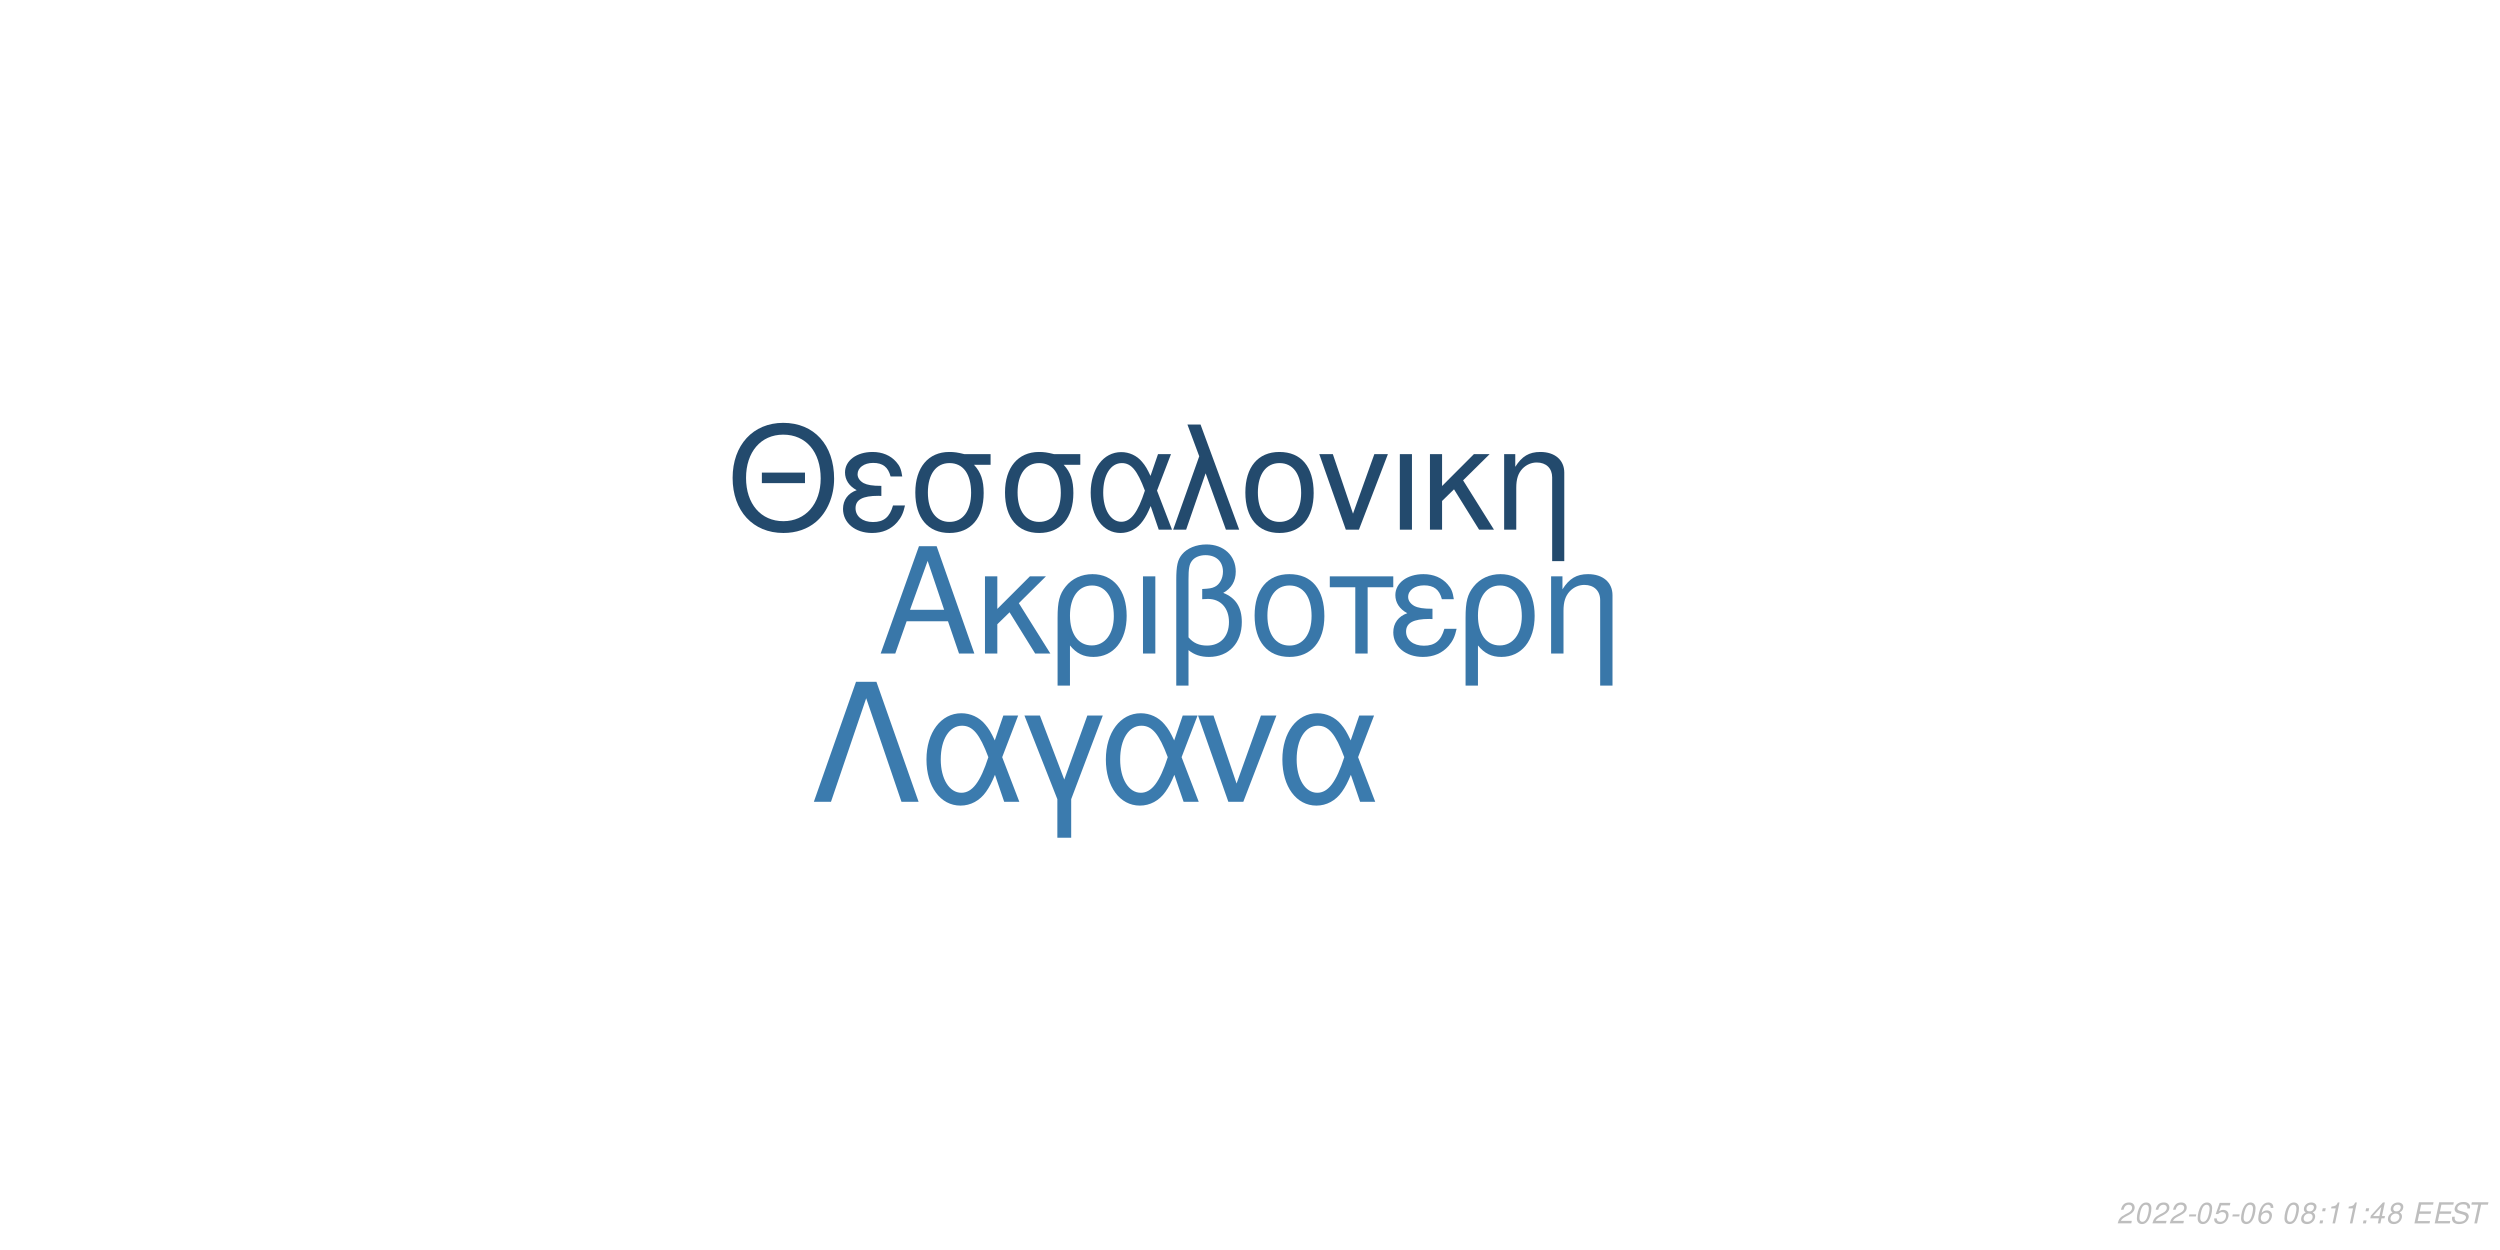
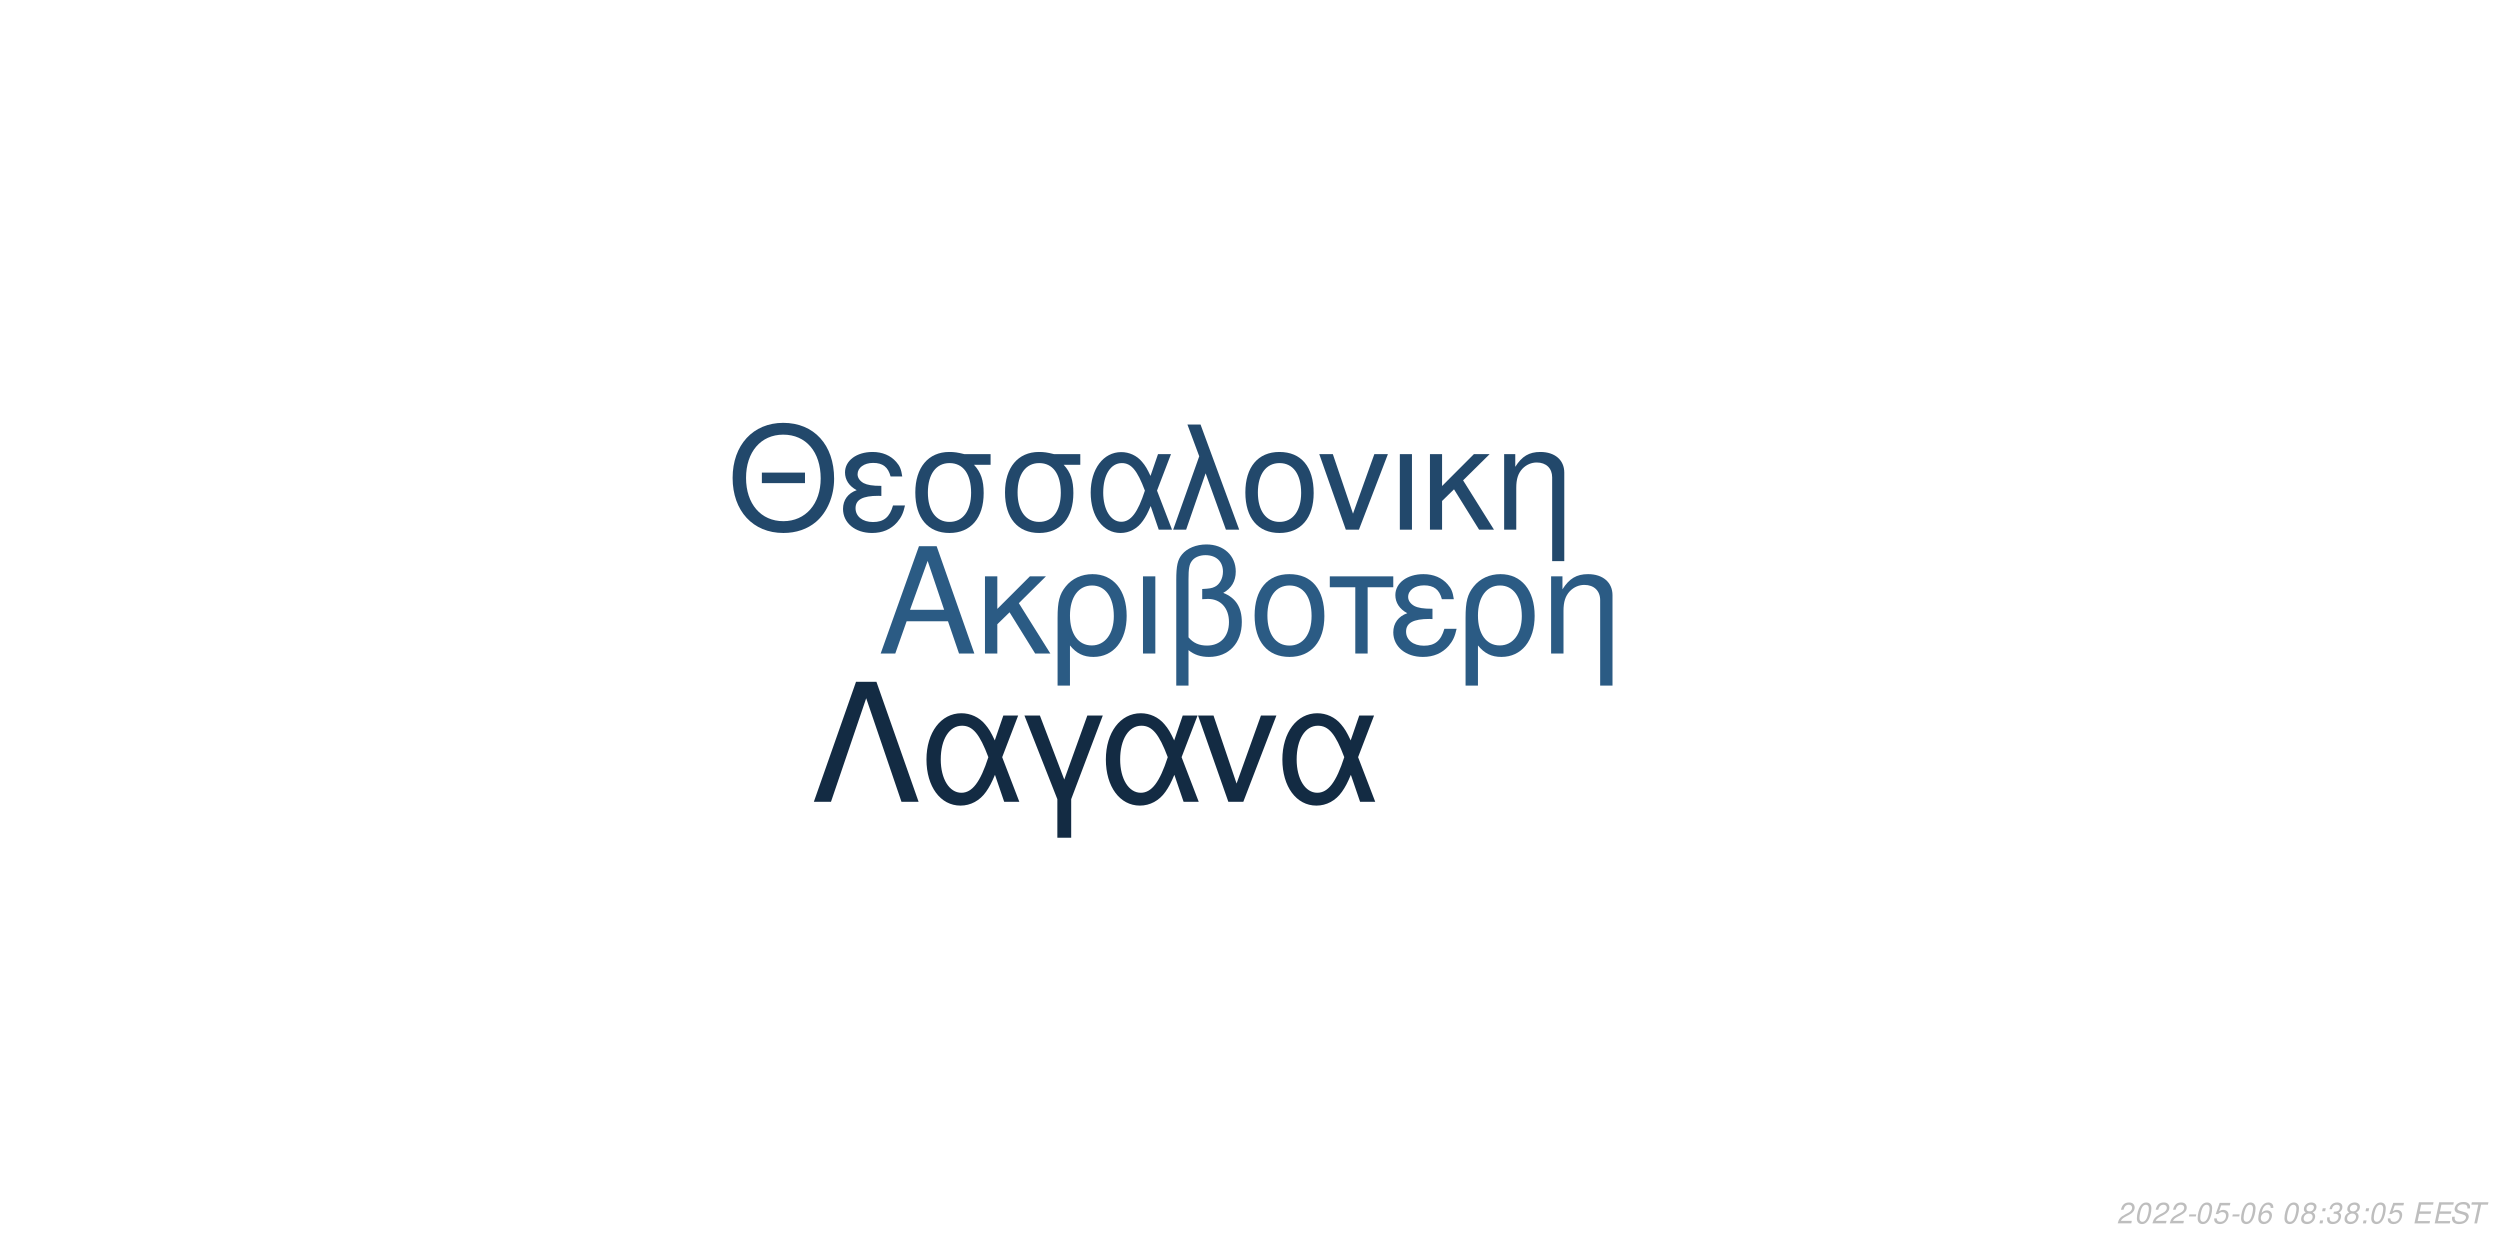
<svg xmlns="http://www.w3.org/2000/svg" xmlns:xlink="http://www.w3.org/1999/xlink" width="864pt" height="432pt" viewBox="0 0 864 432" version="1.1">
  <defs>
    <g>
      <symbol overflow="visible" id="glyph0-0">
        <path style="stroke:none;" d="" />
      </symbol>
      <symbol overflow="visible" id="glyph0-1">
        <path style="stroke:none;" d="M 24.125 -11.141 L 27.938 0 L 33.234 0 L 20.203 -37.094 L 14.094 -37.094 L 0.859 0 L 5.906 0 L 9.828 -11.141 Z M 22.797 -15.109 L 11 -15.109 L 17.094 -32.016 Z M 22.797 -15.109 " />
      </symbol>
      <symbol overflow="visible" id="glyph0-2">
        <path style="stroke:none;" d="M 7.172 -15.422 L 7.172 -26.672 L 2.906 -26.672 L 2.906 0 L 7.172 0 L 7.172 -10.125 L 11.406 -14.25 L 20.25 0 L 25.5 0 L 14.609 -17.406 L 23.969 -26.672 L 18.422 -26.672 Z M 7.172 -15.422 " />
      </symbol>
      <symbol overflow="visible" id="glyph0-3">
        <path style="stroke:none;" d="M 3 11.094 L 7.281 11.094 L 7.281 -2.797 C 9.516 -0.047 11.953 1.172 15.375 1.172 C 22.344 1.172 26.875 -4.422 26.875 -13.031 C 26.875 -21.891 22.297 -27.438 15.062 -27.438 C 11.297 -27.438 7.984 -25.906 5.797 -23.156 C 3.672 -20.516 3 -17.969 3 -12.359 Z M 14.906 -23.516 C 19.547 -23.516 22.438 -19.438 22.438 -12.922 C 22.438 -6.812 19.391 -2.797 14.812 -2.797 C 10.172 -2.797 7.281 -6.766 7.281 -13.125 C 7.281 -19.484 10.234 -23.516 14.906 -23.516 Z M 14.906 -23.516 " />
      </symbol>
      <symbol overflow="visible" id="glyph0-4">
        <path style="stroke:none;" d="M 3.516 0 L 7.781 0 L 7.781 -26.672 L 3.516 -26.672 Z M 3.516 0 " />
      </symbol>
      <symbol overflow="visible" id="glyph0-5">
        <path style="stroke:none;" d="M 4.016 11.094 L 8.25 11.094 L 8.25 -1.172 C 10.172 0.406 12.422 1.172 15.312 1.172 C 22.188 1.172 26.672 -3.609 26.672 -10.891 C 26.672 -15.984 24.578 -19.234 20.25 -20.969 C 23.109 -22.547 24.578 -25.031 24.578 -28.344 C 24.578 -33.844 20.406 -37.703 14.453 -37.703 C 10.938 -37.703 7.734 -36.391 6 -34.25 C 4.484 -32.422 4.016 -30.328 4.016 -25.391 Z M 8.25 -25.656 C 8.25 -29.359 8.5 -30.844 9.469 -32.062 C 10.375 -33.281 12.156 -34 14.094 -34 C 17.812 -34 20.156 -31.812 20.156 -28.297 C 20.156 -25.953 18.984 -23.812 17.297 -23.047 C 16.281 -22.547 15.469 -22.438 12.984 -22.297 L 12.984 -18.781 C 13.734 -18.828 14.344 -18.875 14.969 -18.875 C 19.344 -18.875 22.234 -15.719 22.234 -10.891 C 22.234 -5.906 19.281 -2.75 14.656 -2.75 C 11.953 -2.75 9.922 -3.609 8.25 -5.594 Z M 8.25 -25.656 " />
      </symbol>
      <symbol overflow="visible" id="glyph0-6">
        <path style="stroke:none;" d="M 14.094 -27.438 C 6.562 -27.438 2.094 -22.094 2.094 -13.125 C 2.094 -4.125 6.562 1.172 14.141 1.172 C 21.672 1.172 26.203 -4.172 26.203 -12.922 C 26.203 -22.188 21.828 -27.438 14.094 -27.438 Z M 14.141 -23.516 C 18.938 -23.516 21.781 -19.594 21.781 -12.984 C 21.781 -6.672 18.828 -2.75 14.141 -2.75 C 9.422 -2.75 6.516 -6.672 6.516 -13.125 C 6.516 -19.594 9.422 -23.516 14.141 -23.516 Z M 14.141 -23.516 " />
      </symbol>
      <symbol overflow="visible" id="glyph0-7">
        <path style="stroke:none;" d="M 7.891 0 L 12.156 0 L 12.156 -22.906 L 21.016 -22.906 L 21.016 -26.672 L -0.922 -26.672 L -0.922 -22.906 L 7.891 -22.906 Z M 7.891 0 " />
      </symbol>
      <symbol overflow="visible" id="glyph0-8">
        <path style="stroke:none;" d="M 14.562 -15.469 C 11.344 -15.469 9.562 -15.781 8.297 -16.438 C 6.922 -17.203 6.156 -18.328 6.156 -19.547 C 6.156 -21.891 8.453 -23.562 11.656 -23.562 C 15.062 -23.562 16.953 -22.094 17.812 -18.781 L 21.938 -18.781 C 21.578 -21.266 21.062 -22.5 19.797 -23.922 C 17.812 -26.203 14.906 -27.438 11.453 -27.438 C 5.797 -27.438 1.734 -24.375 1.734 -20.203 C 1.734 -17.609 3.156 -15.375 5.859 -13.938 C 2.797 -12.875 1.016 -10.484 1.016 -7.328 C 1.016 -2.391 5.297 1.172 11.25 1.172 C 14.969 1.172 17.906 -0.109 20.156 -2.641 C 21.578 -4.328 22.297 -5.797 22.906 -8.547 L 18.672 -8.547 C 17.5 -4.422 15.422 -2.703 11.609 -2.703 C 7.938 -2.703 5.438 -4.688 5.438 -7.578 C 5.438 -10.578 7.938 -11.953 13.484 -11.953 C 13.641 -11.953 14.094 -11.953 14.562 -11.906 Z M 14.562 -15.469 " />
      </symbol>
      <symbol overflow="visible" id="glyph0-9">
        <path style="stroke:none;" d="M 3.562 -26.672 L 3.562 0 L 7.844 0 L 7.844 -14.703 C 7.844 -17.906 8.5 -19.891 10.031 -21.531 C 11.406 -22.953 13.188 -23.719 15.062 -23.719 C 18.375 -23.719 20.516 -21.672 20.516 -18.469 L 20.516 11.094 L 24.781 11.094 L 24.781 -20.156 C 24.781 -24.578 21.469 -27.438 16.328 -27.438 C 12.359 -27.438 9.828 -25.906 7.484 -22.188 L 7.484 -26.672 Z M 3.562 -26.672 " />
      </symbol>
      <symbol overflow="visible" id="glyph1-0">
        <path style="stroke:none;" d="" />
      </symbol>
      <symbol overflow="visible" id="glyph1-1">
        <path style="stroke:none;" d="M 26.859 -19.734 L 11.953 -19.734 L 11.953 -16.094 L 26.859 -16.094 Z M 19.328 -36.922 C 8.922 -36.922 1.844 -29.25 1.844 -17.891 C 1.844 -6.484 8.875 1.141 19.391 1.141 C 23.812 1.141 27.703 -0.203 30.641 -2.688 C 34.578 -6.031 36.922 -11.656 36.922 -17.594 C 36.922 -29.297 30 -36.922 19.328 -36.922 Z M 19.328 -32.844 C 27.203 -32.844 32.281 -26.906 32.281 -17.688 C 32.281 -8.922 27.062 -2.938 19.391 -2.938 C 11.609 -2.938 6.484 -8.922 6.484 -17.891 C 6.484 -26.859 11.609 -32.844 19.328 -32.844 Z M 19.328 -32.844 " />
      </symbol>
      <symbol overflow="visible" id="glyph1-2">
        <path style="stroke:none;" d="M 14.25 -15.141 C 11.109 -15.141 9.375 -15.453 8.125 -16.094 C 6.781 -16.844 6.031 -17.938 6.031 -19.141 C 6.031 -21.422 8.266 -23.078 11.406 -23.078 C 14.75 -23.078 16.594 -21.625 17.438 -18.391 L 21.469 -18.391 C 21.125 -20.828 20.625 -22.031 19.391 -23.422 C 17.438 -25.656 14.594 -26.859 11.219 -26.859 C 5.688 -26.859 1.688 -23.875 1.688 -19.781 C 1.688 -17.234 3.094 -15.047 5.734 -13.656 C 2.734 -12.609 1 -10.266 1 -7.172 C 1 -2.344 5.188 1.141 11.016 1.141 C 14.656 1.141 17.547 -0.094 19.734 -2.594 C 21.125 -4.234 21.828 -5.688 22.422 -8.375 L 18.281 -8.375 C 17.141 -4.328 15.094 -2.641 11.359 -2.641 C 7.766 -2.641 5.328 -4.578 5.328 -7.422 C 5.328 -10.359 7.766 -11.703 13.203 -11.703 C 13.359 -11.703 13.797 -11.703 14.25 -11.656 Z M 14.25 -15.141 " />
      </symbol>
      <symbol overflow="visible" id="glyph1-3">
        <path style="stroke:none;" d="M 29 -26.109 L 19.938 -26.109 C 17.594 -26.703 16.438 -26.859 14.703 -26.859 C 7.469 -26.859 2.984 -21.469 2.984 -12.859 C 2.984 -4.031 7.375 1.141 14.797 1.141 C 22.172 1.141 26.609 -4.078 26.609 -12.656 C 26.609 -17.047 25.656 -19.828 23.266 -22.422 L 29 -22.422 Z M 14.797 -23.016 C 19.531 -23.016 22.266 -19.234 22.266 -12.75 C 22.266 -6.531 19.438 -2.688 14.797 -2.688 C 10.172 -2.688 7.328 -6.531 7.328 -12.859 C 7.328 -19.188 10.172 -23.016 14.797 -23.016 Z M 14.797 -23.016 " />
      </symbol>
      <symbol overflow="visible" id="glyph1-4">
        <path style="stroke:none;" d="M 29.344 -26.109 L 24.859 -26.109 L 22.266 -18.578 C 21.125 -21.031 20.484 -22.125 19.328 -23.469 C 17.547 -25.609 14.906 -26.812 12.156 -26.812 C 5.984 -26.812 1.594 -20.984 1.594 -12.812 C 1.594 -4.578 5.828 1.141 11.906 1.141 C 14.953 1.141 17.734 -0.344 19.625 -3.047 C 20.672 -4.531 21.281 -5.688 22.328 -8.172 L 25.109 0 L 29.703 0 L 24.516 -13.5 Z M 20.328 -13.5 C 17.891 -5.922 15.453 -2.734 12.156 -2.734 C 8.516 -2.734 5.922 -6.922 5.922 -12.812 C 5.922 -18.938 8.516 -23.016 12.359 -23.016 C 15.594 -23.016 17.688 -20.531 20.328 -13.5 Z M 20.328 -13.5 " />
      </symbol>
      <symbol overflow="visible" id="glyph1-5">
        <path style="stroke:none;" d="M 1.094 0 L 5.578 0 L 12.312 -19.484 L 19.328 0 L 23.922 0 L 10.562 -36.328 L 6.031 -36.328 L 10.109 -25.359 Z M 1.094 0 " />
      </symbol>
      <symbol overflow="visible" id="glyph1-6">
        <path style="stroke:none;" d="M 13.797 -26.859 C 6.422 -26.859 2.047 -21.625 2.047 -12.859 C 2.047 -4.031 6.422 1.141 13.859 1.141 C 21.234 1.141 25.656 -4.078 25.656 -12.656 C 25.656 -21.719 21.375 -26.859 13.797 -26.859 Z M 13.859 -23.016 C 18.531 -23.016 21.328 -19.188 21.328 -12.703 C 21.328 -6.531 18.438 -2.688 13.859 -2.688 C 9.219 -2.688 6.375 -6.531 6.375 -12.859 C 6.375 -19.188 9.219 -23.016 13.859 -23.016 Z M 13.859 -23.016 " />
      </symbol>
      <symbol overflow="visible" id="glyph1-7">
        <path style="stroke:none;" d="M 14.297 0 L 24.312 -26.109 L 19.625 -26.109 L 12.25 -5.531 L 5.281 -26.109 L 0.594 -26.109 L 9.766 0 Z M 14.297 0 " />
      </symbol>
      <symbol overflow="visible" id="glyph1-8">
        <path style="stroke:none;" d="M 3.438 0 L 7.625 0 L 7.625 -26.109 L 3.438 -26.109 Z M 3.438 0 " />
      </symbol>
      <symbol overflow="visible" id="glyph1-9">
        <path style="stroke:none;" d="M 7.031 -15.094 L 7.031 -26.109 L 2.844 -26.109 L 2.844 0 L 7.031 0 L 7.031 -9.922 L 11.156 -13.953 L 19.828 0 L 24.969 0 L 14.297 -17.047 L 23.469 -26.109 L 18.031 -26.109 Z M 7.031 -15.094 " />
      </symbol>
      <symbol overflow="visible" id="glyph1-10">
        <path style="stroke:none;" d="M 3.484 -26.109 L 3.484 0 L 7.672 0 L 7.672 -14.406 C 7.672 -17.547 8.328 -19.484 9.812 -21.078 C 11.156 -22.469 12.906 -23.219 14.75 -23.219 C 17.984 -23.219 20.078 -21.234 20.078 -18.094 L 20.078 10.859 L 24.266 10.859 L 24.266 -19.734 C 24.266 -24.062 21.031 -26.859 16 -26.859 C 12.109 -26.859 9.609 -25.359 7.328 -21.719 L 7.328 -26.109 Z M 3.484 -26.109 " />
      </symbol>
      <symbol overflow="visible" id="glyph2-0">
        <path style="stroke:none;" d="" />
      </symbol>
      <symbol overflow="visible" id="glyph2-1">
        <path style="stroke:none;" d="M 22.531 -41.484 L 15.484 -41.484 L 0.906 0 L 6.828 0 L 19 -35.797 L 31.188 0 L 37.109 0 Z M 22.531 -41.484 " />
      </symbol>
      <symbol overflow="visible" id="glyph2-2">
        <path style="stroke:none;" d="M 33.516 -29.812 L 28.391 -29.812 L 25.438 -21.219 C 24.125 -24.016 23.391 -25.266 22.078 -26.797 C 20.031 -29.25 17.016 -30.609 13.891 -30.609 C 6.828 -30.609 1.828 -23.953 1.828 -14.625 C 1.828 -5.234 6.656 1.312 13.594 1.312 C 17.078 1.312 20.266 -0.391 22.422 -3.469 C 23.609 -5.172 24.297 -6.484 25.5 -9.328 L 28.688 0 L 33.922 0 L 28 -15.422 Z M 23.219 -15.422 C 20.422 -6.766 17.641 -3.125 13.891 -3.125 C 9.734 -3.125 6.766 -7.906 6.766 -14.625 C 6.766 -21.625 9.734 -26.297 14.109 -26.297 C 17.812 -26.297 20.203 -23.453 23.219 -15.422 Z M 23.219 -15.422 " />
      </symbol>
      <symbol overflow="visible" id="glyph2-3">
        <path style="stroke:none;" d="M 12.062 12.406 L 16.844 12.406 L 16.844 -0.906 L 27.766 -29.812 L 22.422 -29.812 L 14.453 -7.688 L 6.031 -29.812 L 0.688 -29.812 L 12.062 -0.906 Z M 12.062 12.406 " />
      </symbol>
      <symbol overflow="visible" id="glyph2-4">
        <path style="stroke:none;" d="M 16.328 0 L 27.766 -29.812 L 22.422 -29.812 L 14 -6.312 L 6.031 -29.812 L 0.688 -29.812 L 11.156 0 Z M 16.328 0 " />
      </symbol>
      <symbol overflow="visible" id="glyph3-0">
        <path style="stroke:none;" d="" />
      </symbol>
      <symbol overflow="visible" id="glyph3-1">
        <path style="stroke:none;" d="M 5.234 -0.875 L 1.469 -0.875 C 1.641 -1.375 2.203 -1.891 3.109 -2.344 L 4.234 -2.938 C 5.562 -3.625 6.219 -4.469 6.219 -5.484 C 6.219 -5.938 6.062 -6.359 5.797 -6.656 C 5.469 -7.047 4.984 -7.234 4.312 -7.234 C 2.766 -7.234 1.891 -6.453 1.484 -4.734 L 2.375 -4.734 C 2.484 -5.188 2.609 -5.484 2.797 -5.75 C 3.094 -6.203 3.609 -6.453 4.188 -6.453 C 4.891 -6.453 5.344 -6.031 5.344 -5.375 C 5.344 -4.703 4.859 -4.094 4.016 -3.656 L 2.984 -3.125 C 1.234 -2.188 0.797 -1.656 0.344 -0.016 L 5.047 -0.016 Z M 5.234 -0.875 " />
      </symbol>
      <symbol overflow="visible" id="glyph3-2">
        <path style="stroke:none;" d="M 4.203 -7.234 C 3.375 -7.234 2.688 -6.812 2.125 -5.984 C 1.484 -5.047 0.984 -3.188 0.984 -1.734 C 0.984 -1.109 1.172 -0.562 1.484 -0.266 C 1.797 0.047 2.281 0.234 2.766 0.234 C 3.625 0.234 4.281 -0.156 4.859 -1.016 C 5.516 -1.953 6 -3.797 6 -5.266 C 6 -6.5 5.328 -7.234 4.203 -7.234 Z M 4.094 -6.453 C 4.734 -6.453 5.125 -5.984 5.125 -5.156 C 5.125 -4.203 4.781 -2.625 4.406 -1.812 C 3.984 -0.938 3.516 -0.547 2.875 -0.547 C 2.25 -0.547 1.875 -1.031 1.875 -1.828 C 1.875 -2.797 2.203 -4.344 2.594 -5.203 C 2.984 -6.047 3.453 -6.453 4.094 -6.453 Z M 4.094 -6.453 " />
      </symbol>
      <symbol overflow="visible" id="glyph3-3">
        <path style="stroke:none;" d="M 3.516 -3.125 L 1.125 -3.125 L 0.969 -2.406 L 3.359 -2.406 Z M 3.516 -3.125 " />
      </symbol>
      <symbol overflow="visible" id="glyph3-4">
        <path style="stroke:none;" d="M 6.297 -7.094 L 2.594 -7.094 L 1.234 -3.234 L 2.047 -3.234 C 2.656 -3.766 2.938 -3.906 3.531 -3.906 C 4.328 -3.906 4.797 -3.453 4.797 -2.688 C 4.797 -1.438 3.969 -0.547 2.828 -0.547 C 2.031 -0.547 1.609 -0.938 1.578 -1.734 L 0.703 -1.734 L 0.703 -1.516 C 0.703 -0.938 0.844 -0.547 1.188 -0.266 C 1.562 0.062 2.078 0.234 2.703 0.234 C 3.656 0.234 4.391 -0.156 4.984 -0.922 C 5.422 -1.5 5.672 -2.234 5.672 -2.953 C 5.672 -4 4.938 -4.672 3.812 -4.672 C 3.328 -4.672 2.906 -4.547 2.406 -4.234 L 3.109 -6.219 L 6.109 -6.219 Z M 6.297 -7.094 " />
      </symbol>
      <symbol overflow="visible" id="glyph3-5">
        <path style="stroke:none;" d="M 6.125 -5.344 L 6.141 -5.625 C 6.141 -6.609 5.453 -7.234 4.391 -7.234 C 3.438 -7.234 2.641 -6.719 2.016 -5.703 C 1.422 -4.781 0.938 -2.953 0.938 -1.688 C 0.938 -0.516 1.688 0.234 2.859 0.234 C 3.703 0.234 4.438 -0.156 5 -0.875 C 5.406 -1.422 5.672 -2.156 5.672 -2.766 C 5.672 -3.812 4.969 -4.5 3.906 -4.5 C 3.234 -4.5 2.672 -4.234 2.094 -3.625 C 2.406 -5.375 3.234 -6.453 4.25 -6.453 C 4.703 -6.453 5.062 -6.234 5.172 -5.844 C 5.203 -5.719 5.234 -5.578 5.25 -5.344 Z M 3.656 -3.734 C 4.344 -3.734 4.797 -3.281 4.797 -2.625 C 4.797 -1.469 3.984 -0.547 2.984 -0.547 C 2.297 -0.547 1.812 -1.047 1.812 -1.766 C 1.812 -2.859 2.625 -3.734 3.656 -3.734 Z M 3.656 -3.734 " />
      </symbol>
      <symbol overflow="visible" id="glyph3-6">
        <path style="stroke:none;" d="" />
      </symbol>
      <symbol overflow="visible" id="glyph3-7">
        <path style="stroke:none;" d="M 4.766 -3.797 C 5.078 -3.969 5.234 -4.078 5.438 -4.234 C 5.812 -4.594 6.062 -5.172 6.062 -5.734 C 6.062 -6.625 5.344 -7.234 4.266 -7.234 C 2.812 -7.234 1.703 -6.219 1.703 -4.875 C 1.703 -4.406 1.875 -4.125 2.359 -3.812 C 1.297 -3.312 0.75 -2.516 0.75 -1.469 C 0.75 -0.438 1.547 0.234 2.812 0.234 C 3.656 0.234 4.359 -0.094 4.938 -0.734 C 5.359 -1.234 5.609 -1.859 5.609 -2.438 C 5.609 -3.047 5.312 -3.516 4.766 -3.797 Z M 4.109 -6.453 C 4.797 -6.453 5.188 -6.125 5.188 -5.578 C 5.188 -5.266 5.062 -4.922 4.859 -4.672 C 4.562 -4.312 4.188 -4.156 3.656 -4.156 C 2.984 -4.156 2.594 -4.453 2.594 -4.984 C 2.594 -5.859 3.203 -6.453 4.109 -6.453 Z M 3.453 -3.406 C 4.234 -3.406 4.734 -2.984 4.734 -2.312 C 4.734 -1.312 3.922 -0.547 2.875 -0.547 C 2.125 -0.547 1.625 -0.969 1.625 -1.625 C 1.625 -2.609 2.438 -3.406 3.453 -3.406 Z M 3.453 -3.406 " />
      </symbol>
      <symbol overflow="visible" id="glyph3-8">
        <path style="stroke:none;" d="M 2.359 -1.031 L 1.312 -1.031 L 1.094 0 L 2.141 0 Z M 3.266 -5.234 L 2.219 -5.234 L 2 -4.203 L 3.047 -4.203 Z M 3.266 -5.234 " />
      </symbol>
      <symbol overflow="visible" id="glyph3-9">
-         <path style="stroke:none;" d="M 3.703 -5.188 L 2.594 0 L 3.469 0 L 5.016 -7.234 L 4.438 -7.234 C 3.906 -6.156 3.688 -6.016 2.234 -5.812 L 2.109 -5.188 Z M 3.703 -5.188 " />
+         <path style="stroke:none;" d="M 2.922 -3.312 C 3.125 -3.344 3.234 -3.344 3.375 -3.344 C 4.203 -3.344 4.688 -3 4.688 -2.406 C 4.688 -1.312 3.906 -0.547 2.781 -0.547 C 2.047 -0.547 1.594 -0.938 1.594 -1.562 C 1.594 -1.719 1.609 -1.844 1.656 -2.094 L 0.766 -2.094 C 0.734 -1.797 0.719 -1.641 0.719 -1.469 C 0.719 -0.375 1.406 0.234 2.641 0.234 C 3.547 0.234 4.297 -0.078 4.812 -0.656 C 5.266 -1.156 5.562 -1.875 5.562 -2.547 C 5.562 -3.125 5.344 -3.453 4.797 -3.734 C 5.641 -4.234 6.016 -4.844 6.016 -5.734 C 6.016 -6.656 5.312 -7.234 4.203 -7.234 C 3.375 -7.234 2.672 -6.938 2.188 -6.375 C 1.891 -6.031 1.703 -5.641 1.516 -4.906 L 2.391 -4.906 C 2.5 -5.359 2.594 -5.594 2.734 -5.812 C 3.047 -6.234 3.516 -6.453 4.078 -6.453 C 4.734 -6.453 5.141 -6.125 5.141 -5.578 C 5.141 -5.188 5.016 -4.797 4.797 -4.547 C 4.516 -4.234 4 -4.062 3.266 -4.062 L 3.078 -4.062 Z M 2.922 -3.312 " />
      </symbol>
      <symbol overflow="visible" id="glyph3-10">
-         <path style="stroke:none;" d="M 3.625 -1.75 L 3.266 0 L 4.141 0 L 4.516 -1.75 L 5.562 -1.75 L 5.734 -2.531 L 4.688 -2.531 L 5.688 -7.234 L 5.016 -7.234 L 0.844 -2.672 L 0.641 -1.75 Z M 3.797 -2.531 L 1.594 -2.531 L 4.469 -5.703 Z M 3.797 -2.531 " />
+         <path style="stroke:none;" d="M 2.547 -3.312 L 6.5 -3.312 L 6.688 -4.141 L 2.719 -4.141 L 3.219 -6.469 L 7.344 -6.469 L 7.516 -7.297 L 2.453 -7.297 L 0.906 0 L 6.125 0 L 6.297 -0.812 L 2.016 -0.812 Z M 2.547 -3.312 " />
      </symbol>
      <symbol overflow="visible" id="glyph3-11">
-         <path style="stroke:none;" d="M 2.547 -3.312 L 6.5 -3.312 L 6.688 -4.141 L 2.719 -4.141 L 3.219 -6.469 L 7.344 -6.469 L 7.516 -7.297 L 2.453 -7.297 L 0.906 0 L 6.125 0 L 6.297 -0.812 L 2.016 -0.812 Z M 2.547 -3.312 " />
+         <path style="stroke:none;" d="M 7.062 -5.156 C 7.125 -5.438 7.141 -5.562 7.141 -5.703 C 7.141 -6.156 6.938 -6.594 6.594 -6.891 C 6.188 -7.25 5.656 -7.406 4.875 -7.406 C 3.844 -7.406 3.047 -7.125 2.5 -6.562 C 2.094 -6.141 1.781 -5.438 1.781 -4.922 C 1.781 -4.297 2.219 -3.766 2.891 -3.562 L 4.594 -3.094 C 5.406 -2.859 5.734 -2.578 5.734 -2.094 C 5.734 -1.781 5.547 -1.406 5.266 -1.141 C 4.844 -0.766 4.266 -0.578 3.453 -0.578 C 2.328 -0.578 1.812 -0.984 1.812 -1.906 C 1.812 -2.047 1.812 -2.125 1.844 -2.312 L 0.984 -2.312 C 0.906 -2.062 0.891 -1.906 0.891 -1.688 C 0.891 -0.484 1.797 0.234 3.297 0.234 C 4.359 0.234 5.234 -0.062 5.812 -0.609 C 6.344 -1.078 6.688 -1.797 6.688 -2.375 C 6.688 -2.641 6.609 -2.906 6.453 -3.156 C 6.234 -3.5 5.938 -3.703 5.469 -3.828 L 3.75 -4.312 C 2.984 -4.547 2.734 -4.734 2.734 -5.188 C 2.734 -5.547 2.875 -5.844 3.188 -6.109 C 3.547 -6.438 4.031 -6.594 4.703 -6.594 C 5.266 -6.594 5.688 -6.484 5.906 -6.297 C 6.094 -6.125 6.219 -5.797 6.219 -5.516 C 6.219 -5.422 6.203 -5.344 6.188 -5.156 Z M 7.062 -5.156 " />
      </symbol>
      <symbol overflow="visible" id="glyph3-12">
-         <path style="stroke:none;" d="M 7.062 -5.156 C 7.125 -5.438 7.141 -5.562 7.141 -5.703 C 7.141 -6.156 6.938 -6.594 6.594 -6.891 C 6.188 -7.25 5.656 -7.406 4.875 -7.406 C 3.844 -7.406 3.047 -7.125 2.5 -6.562 C 2.094 -6.141 1.781 -5.438 1.781 -4.922 C 1.781 -4.297 2.219 -3.766 2.891 -3.562 L 4.594 -3.094 C 5.406 -2.859 5.734 -2.578 5.734 -2.094 C 5.734 -1.781 5.547 -1.406 5.266 -1.141 C 4.844 -0.766 4.266 -0.578 3.453 -0.578 C 2.328 -0.578 1.812 -0.984 1.812 -1.906 C 1.812 -2.047 1.812 -2.125 1.844 -2.312 L 0.984 -2.312 C 0.906 -2.062 0.891 -1.906 0.891 -1.688 C 0.891 -0.484 1.797 0.234 3.297 0.234 C 4.359 0.234 5.234 -0.062 5.812 -0.609 C 6.344 -1.078 6.688 -1.797 6.688 -2.375 C 6.688 -2.641 6.609 -2.906 6.453 -3.156 C 6.234 -3.5 5.938 -3.703 5.469 -3.828 L 3.75 -4.312 C 2.984 -4.547 2.734 -4.734 2.734 -5.188 C 2.734 -5.547 2.875 -5.844 3.188 -6.109 C 3.547 -6.438 4.031 -6.594 4.703 -6.594 C 5.266 -6.594 5.688 -6.484 5.906 -6.297 C 6.094 -6.125 6.219 -5.797 6.219 -5.516 C 6.219 -5.422 6.203 -5.344 6.188 -5.156 Z M 7.062 -5.156 " />
-       </symbol>
-       <symbol overflow="visible" id="glyph3-13">
        <path style="stroke:none;" d="M 4.938 -6.469 L 7.312 -6.469 L 7.484 -7.297 L 1.75 -7.297 L 1.578 -6.469 L 3.984 -6.469 L 2.609 0 L 3.547 0 Z M 4.938 -6.469 " />
      </symbol>
    </g>
  </defs>
  <g id="surface1">
    <rect x="0" y="0" width="864" height="432" style="fill:rgb(100%,100%,100%);fill-opacity:1;stroke:none;" />
-     <g style="fill:rgb(22.353%,46.667%,66.275%);fill-opacity:1;">
+     <g style="fill:rgb(16.863%,35.686%,51.765%);fill-opacity:1;">
      <use xlink:href="#glyph0-1" x="303.5" y="225.861" />
      <use xlink:href="#glyph0-2" x="337.5" y="225.861" />
      <use xlink:href="#glyph0-3" x="362.5" y="225.861" />
      <use xlink:href="#glyph0-4" x="391.5" y="225.861" />
      <use xlink:href="#glyph0-5" x="402.5" y="225.861" />
      <use xlink:href="#glyph0-6" x="431.5" y="225.861" />
      <use xlink:href="#glyph0-7" x="460.5" y="225.861" />
      <use xlink:href="#glyph0-8" x="480.5" y="225.861" />
      <use xlink:href="#glyph0-3" x="503.5" y="225.861" />
      <use xlink:href="#glyph0-9" x="532.5" y="225.861" />
    </g>
-     <g style="fill:rgb(13.725%,29.02%,42.745%);fill-opacity:1;">
+     <g style="fill:rgb(13.333%,28.235%,41.961%);fill-opacity:1;">
      <use xlink:href="#glyph1-1" x="251.348" y="183.058" />
      <use xlink:href="#glyph1-2" x="290.348" y="183.058" />
      <use xlink:href="#glyph1-3" x="313.348" y="183.058" />
      <use xlink:href="#glyph1-3" x="344.348" y="183.058" />
      <use xlink:href="#glyph1-4" x="375.348" y="183.058" />
      <use xlink:href="#glyph1-5" x="404.348" y="183.058" />
      <use xlink:href="#glyph1-6" x="428.348" y="183.058" />
      <use xlink:href="#glyph1-7" x="455.348" y="183.058" />
      <use xlink:href="#glyph1-8" x="480.348" y="183.058" />
      <use xlink:href="#glyph1-9" x="491.348" y="183.058" />
      <use xlink:href="#glyph1-10" x="516.348" y="183.058" />
    </g>
-     <g style="fill:rgb(23.137%,48.235%,68.235%);fill-opacity:1;">
+     <g style="fill:rgb(7.451%,16.863%,26.275%);fill-opacity:1;">
      <use xlink:href="#glyph2-1" x="280.359" y="277.105" />
      <use xlink:href="#glyph2-2" x="318.359" y="277.105" />
      <use xlink:href="#glyph2-3" x="353.359" y="277.105" />
      <use xlink:href="#glyph2-2" x="380.359" y="277.105" />
      <use xlink:href="#glyph2-4" x="413.359" y="277.105" />
      <use xlink:href="#glyph2-2" x="441.359" y="277.105" />
    </g>
    <g style="fill:rgb(74.51%,74.51%,74.51%);fill-opacity:1;">
      <use xlink:href="#glyph3-1" x="731.52" y="422.81" />
      <use xlink:href="#glyph3-2" x="737.52" y="422.81" />
      <use xlink:href="#glyph3-1" x="743.52" y="422.81" />
      <use xlink:href="#glyph3-1" x="749.52" y="422.81" />
      <use xlink:href="#glyph3-3" x="755.52" y="422.81" />
      <use xlink:href="#glyph3-2" x="758.52" y="422.81" />
      <use xlink:href="#glyph3-4" x="764.52" y="422.81" />
      <use xlink:href="#glyph3-3" x="770.52" y="422.81" />
      <use xlink:href="#glyph3-2" x="773.52" y="422.81" />
      <use xlink:href="#glyph3-5" x="779.52" y="422.81" />
      <use xlink:href="#glyph3-6" x="785.52" y="422.81" />
      <use xlink:href="#glyph3-2" x="788.52" y="422.81" />
      <use xlink:href="#glyph3-7" x="794.52" y="422.81" />
      <use xlink:href="#glyph3-8" x="800.52" y="422.81" />
      <use xlink:href="#glyph3-9" x="803.52" y="422.81" />
-       <use xlink:href="#glyph3-9" x="809.52" y="422.81" />
+       <use xlink:href="#glyph3-7" x="809.52" y="422.81" />
      <use xlink:href="#glyph3-8" x="815.52" y="422.81" />
-       <use xlink:href="#glyph3-10" x="818.52" y="422.81" />
-       <use xlink:href="#glyph3-7" x="824.52" y="422.81" />
+       <use xlink:href="#glyph3-2" x="818.52" y="422.81" />
+       <use xlink:href="#glyph3-4" x="824.52" y="422.81" />
      <use xlink:href="#glyph3-6" x="830.52" y="422.81" />
-       <use xlink:href="#glyph3-11" x="833.52" y="422.81" />
-       <use xlink:href="#glyph3-11" x="840.52" y="422.81" />
-       <use xlink:href="#glyph3-12" x="846.52" y="422.81" />
-       <use xlink:href="#glyph3-13" x="852.52" y="422.81" />
+       <use xlink:href="#glyph3-10" x="833.52" y="422.81" />
+       <use xlink:href="#glyph3-10" x="840.52" y="422.81" />
+       <use xlink:href="#glyph3-11" x="846.52" y="422.81" />
+       <use xlink:href="#glyph3-12" x="852.52" y="422.81" />
    </g>
  </g>
</svg>
